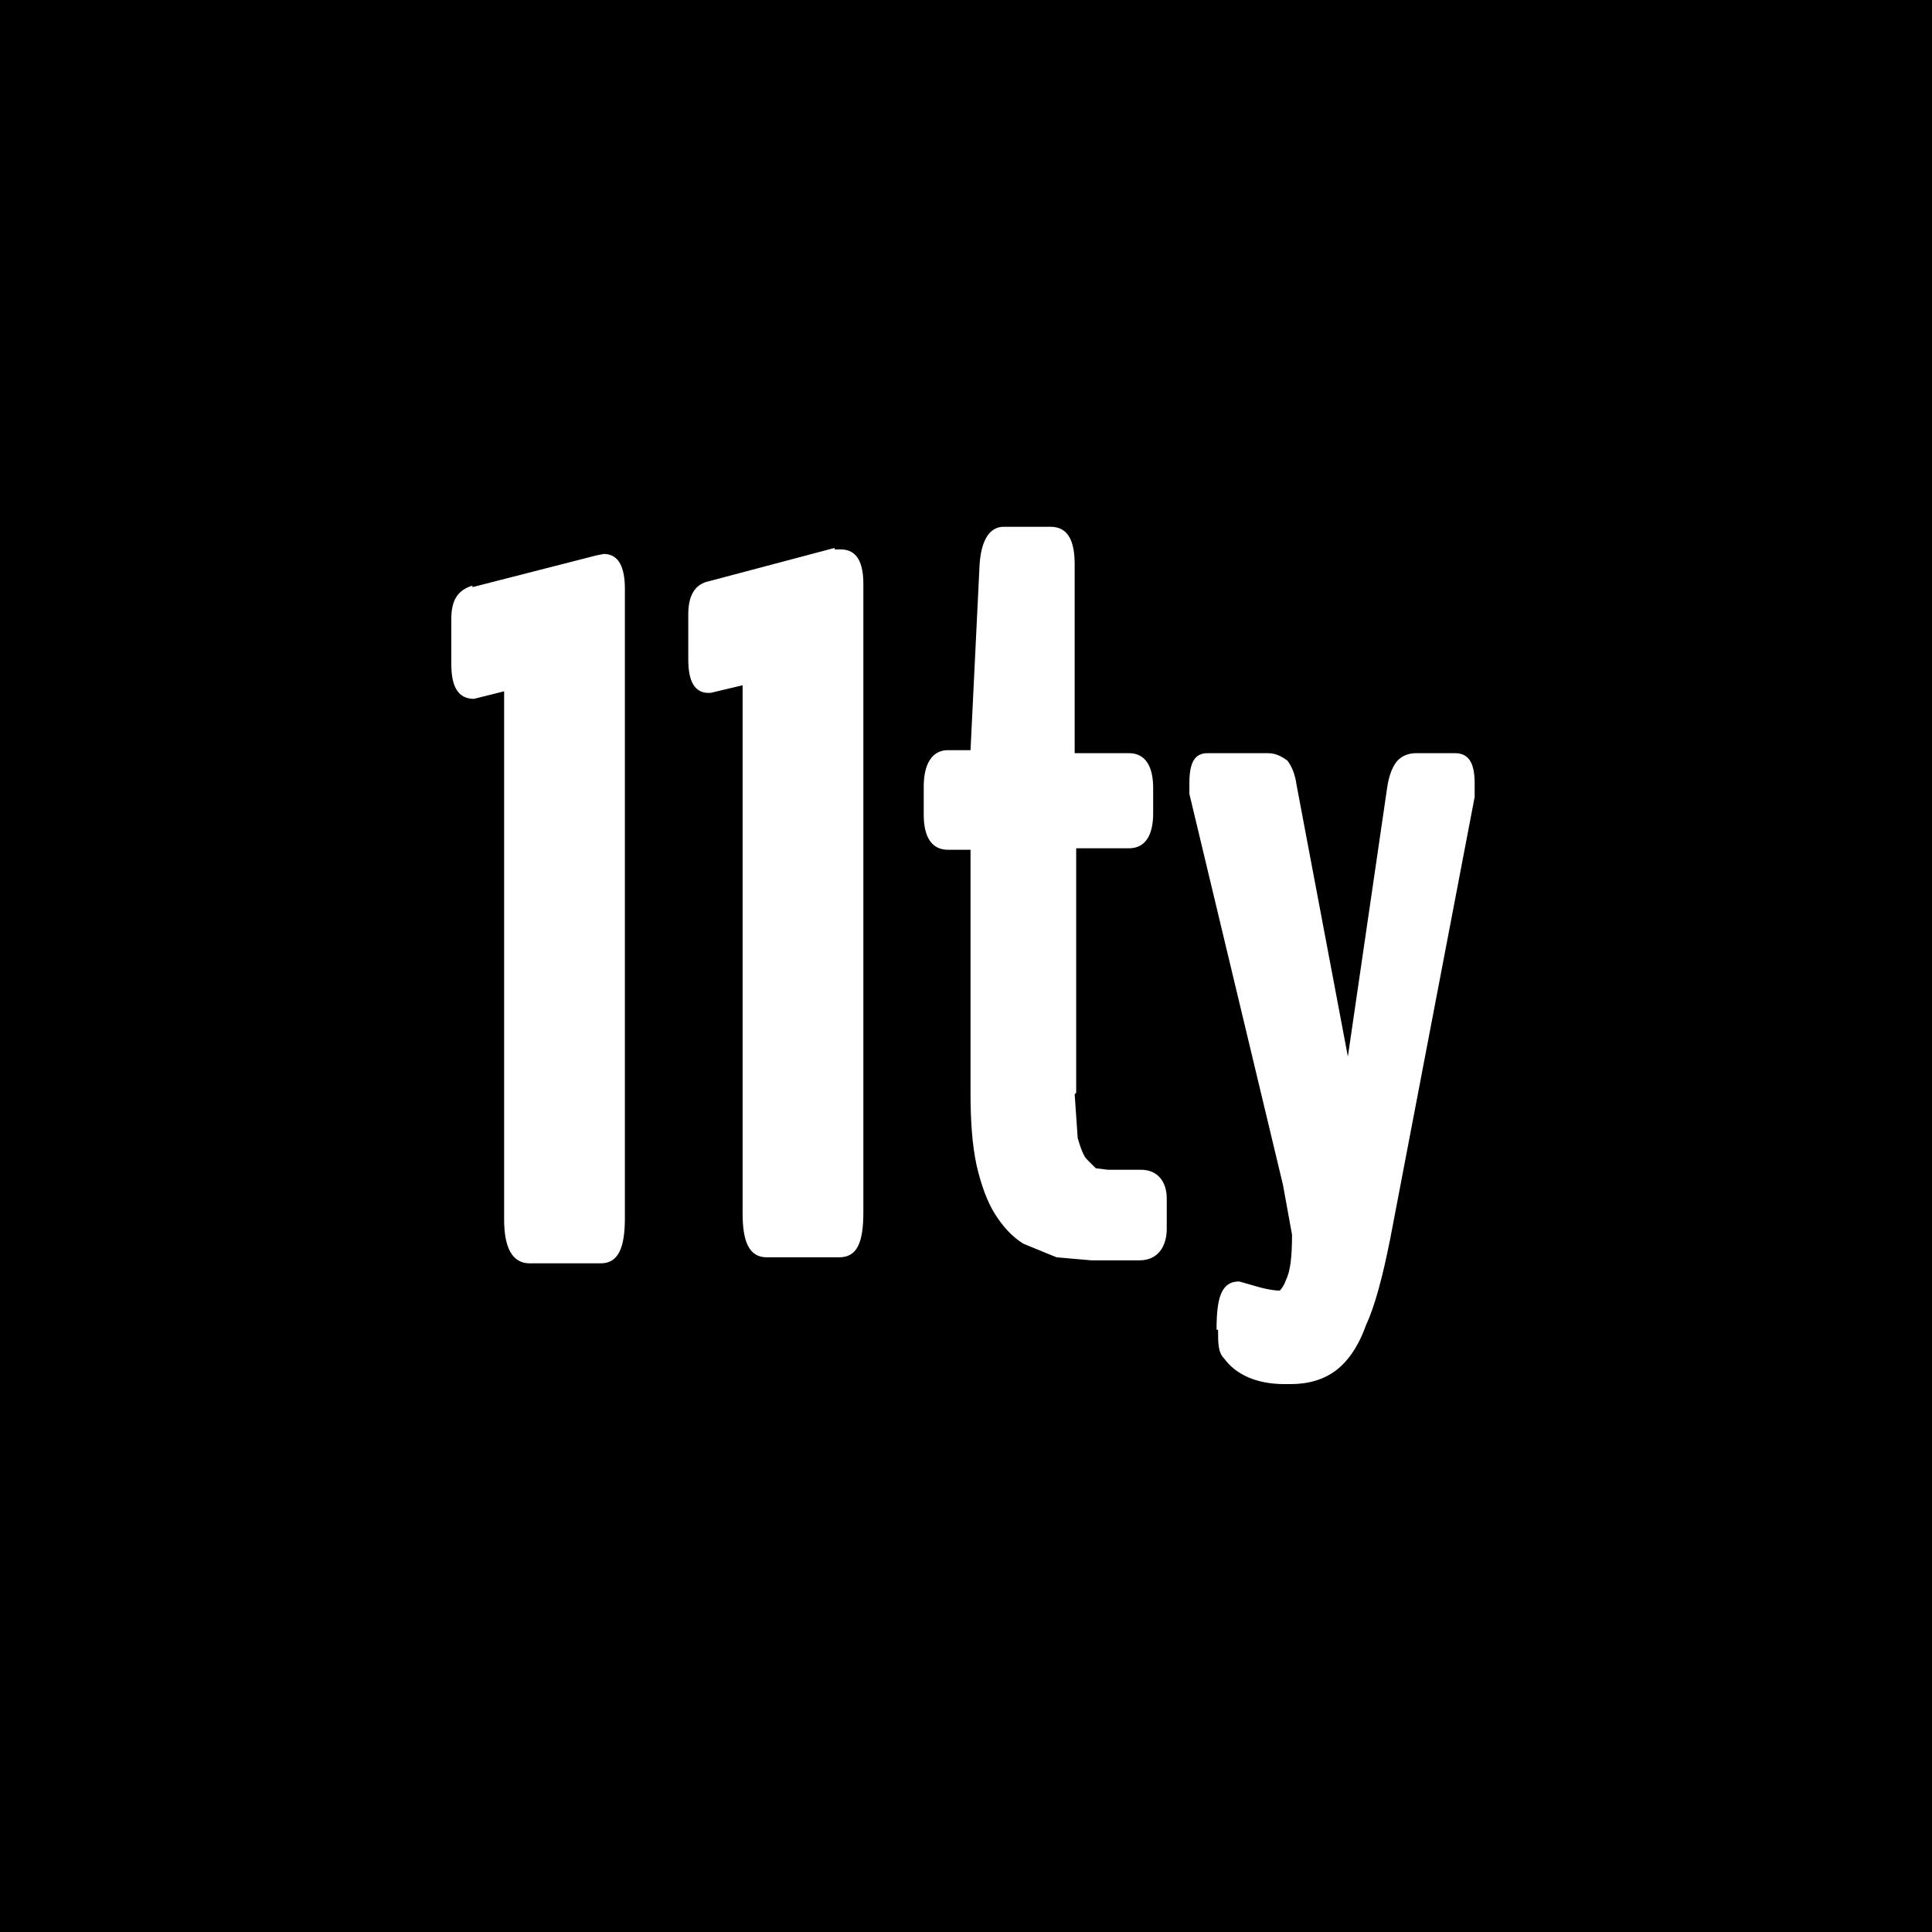
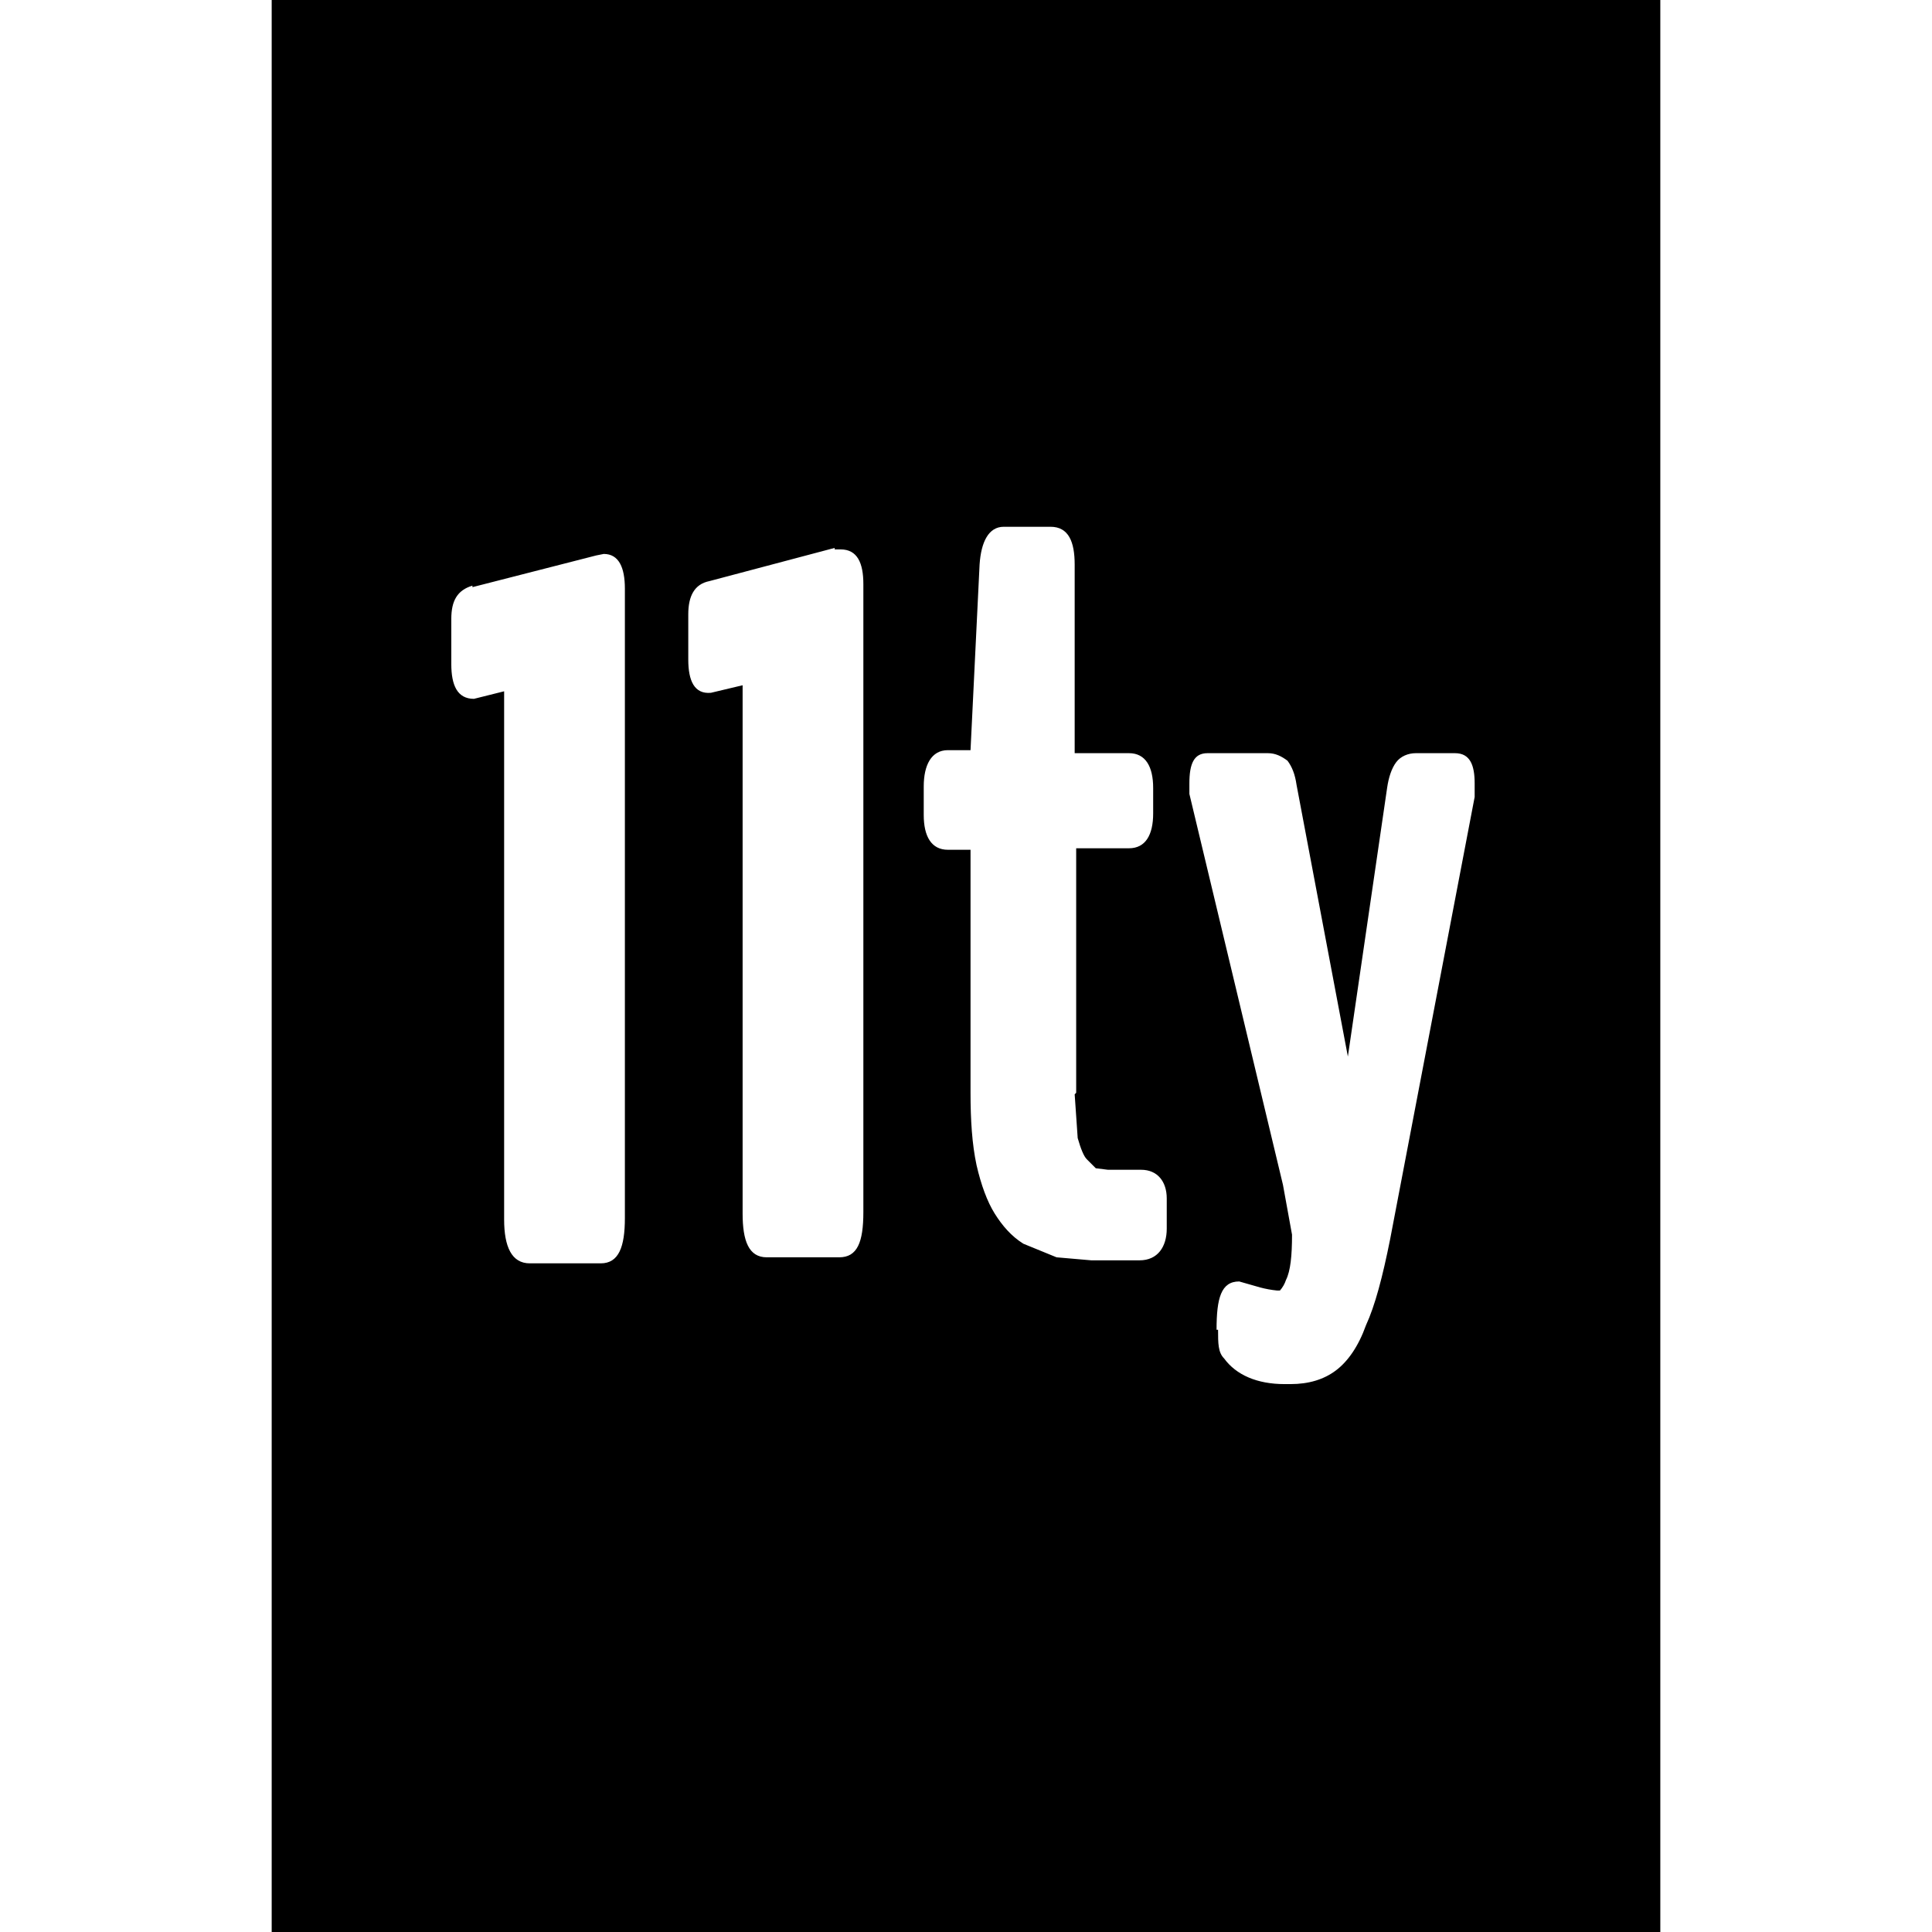
<svg xmlns="http://www.w3.org/2000/svg" viewBox="0 0 128 128">
-   <path d="M0 0h128v128H0V0zm55.3 36.3L47 38.5c-1 .2-1.4 1-1.4 2.2v3c0 1.4.4 2.3 1.5 2.2l2.1-.5v35c0 1.8.4 2.9 1.6 2.9h4.8c1.2 0 1.6-1 1.6-3V38.7c0-1.4-.4-2.3-1.5-2.3h-.4zm16 36.1V56.2h3.5c1.1 0 1.6-.9 1.6-2.3v-1.7c0-1.4-.5-2.3-1.6-2.3h-3.6V37.4c0-1.5-.4-2.5-1.6-2.5h-3.1c-1 0-1.5 1-1.6 2.5l-.6 12.3h-1.5c-1.1 0-1.6 1-1.6 2.4V54c0 1.4.5 2.3 1.6 2.3h1.5v16.1c0 1.8.1 3.4.4 4.8.3 1.3.7 2.4 1.2 3.2.5.8 1.1 1.5 1.9 2l2.2.9 2.3.2h3.2c1.2 0 1.8-.9 1.8-2.1v-2c0-1.1-.6-1.9-1.7-1.9h-2.2l-.8-.1-.6-.6c-.2-.2-.4-.7-.6-1.4l-.2-2.9zm9.4 15.7c0 .9 0 1.5.4 1.9.8 1.1 2.2 1.7 4 1.7h.4c1.2 0 2.2-.3 3-.9.8-.6 1.5-1.6 2-3 .6-1.3 1.1-3.2 1.6-5.7l5.6-29.3v-.9c0-1.2-.3-2-1.3-2h-2.6c-.5 0-1 .2-1.3.6-.3.4-.5 1-.6 1.7L89.3 70l-3.4-18c-.1-.7-.3-1.2-.6-1.6-.4-.3-.8-.5-1.3-.5H80c-.9 0-1.2.7-1.2 2v.7l6.2 25.9.6 3.3c0 1.4-.1 2.4-.4 3a2 2 0 01-.4.7h-.2a7 7 0 01-1.1-.2l-1.4-.4c-1.2 0-1.5 1.1-1.5 3.2zM31.3 38.8c-1 .3-1.4 1-1.4 2.2v3c0 1.4.4 2.3 1.5 2.3l2-.5v35c0 1.8.5 2.9 1.7 2.9h4.7c1.2 0 1.6-1.1 1.6-3V39c0-1.4-.4-2.3-1.4-2.3l-.5.1-8.2 2.1z" fill="#000" />
+   <path d="M18 0h92v128H18V0zm37.3 36.3L47 38.5c-1 .2-1.4 1-1.4 2.2v3c0 1.4.4 2.3 1.5 2.2l2.1-.5v35c0 1.8.4 2.9 1.6 2.9h4.8c1.2 0 1.6-1 1.6-3V38.7c0-1.4-.4-2.3-1.5-2.3h-.4zm16 36.1V56.2h3.5c1.1 0 1.6-.9 1.6-2.3v-1.7c0-1.4-.5-2.3-1.6-2.3h-3.6V37.4c0-1.5-.4-2.5-1.6-2.5h-3.1c-1 0-1.5 1-1.6 2.5l-.6 12.3h-1.5c-1.1 0-1.6 1-1.6 2.4V54c0 1.4.5 2.3 1.6 2.3h1.5v16.1c0 1.8.1 3.4.4 4.8.3 1.3.7 2.4 1.2 3.2.5.8 1.1 1.5 1.9 2l2.2.9 2.3.2h3.2c1.2 0 1.8-.9 1.8-2.1v-2c0-1.1-.6-1.9-1.7-1.9h-2.2l-.8-.1-.6-.6c-.2-.2-.4-.7-.6-1.4l-.2-2.9zm9.4 15.7c0 .9 0 1.5.4 1.9.8 1.1 2.2 1.7 4 1.7h.4c1.2 0 2.2-.3 3-.9.8-.6 1.5-1.6 2-3 .6-1.3 1.1-3.2 1.6-5.7l5.6-29.3v-.9c0-1.2-.3-2-1.3-2h-2.6c-.5 0-1 .2-1.3.6-.3.4-.5 1-.6 1.7L89.3 70l-3.4-18c-.1-.7-.3-1.2-.6-1.6-.4-.3-.8-.5-1.3-.5H80c-.9 0-1.2.7-1.2 2v.7l6.2 25.9.6 3.3c0 1.4-.1 2.4-.4 3a2 2 0 01-.4.7h-.2a7 7 0 01-1.1-.2l-1.4-.4c-1.2 0-1.5 1.1-1.5 3.2zM31.3 38.8c-1 .3-1.4 1-1.4 2.2v3c0 1.4.4 2.3 1.5 2.3l2-.5v35c0 1.8.5 2.9 1.7 2.9h4.7c1.2 0 1.6-1.1 1.6-3V39c0-1.4-.4-2.3-1.4-2.3l-.5.1-8.2 2.1z" fill="#000" />
</svg>
